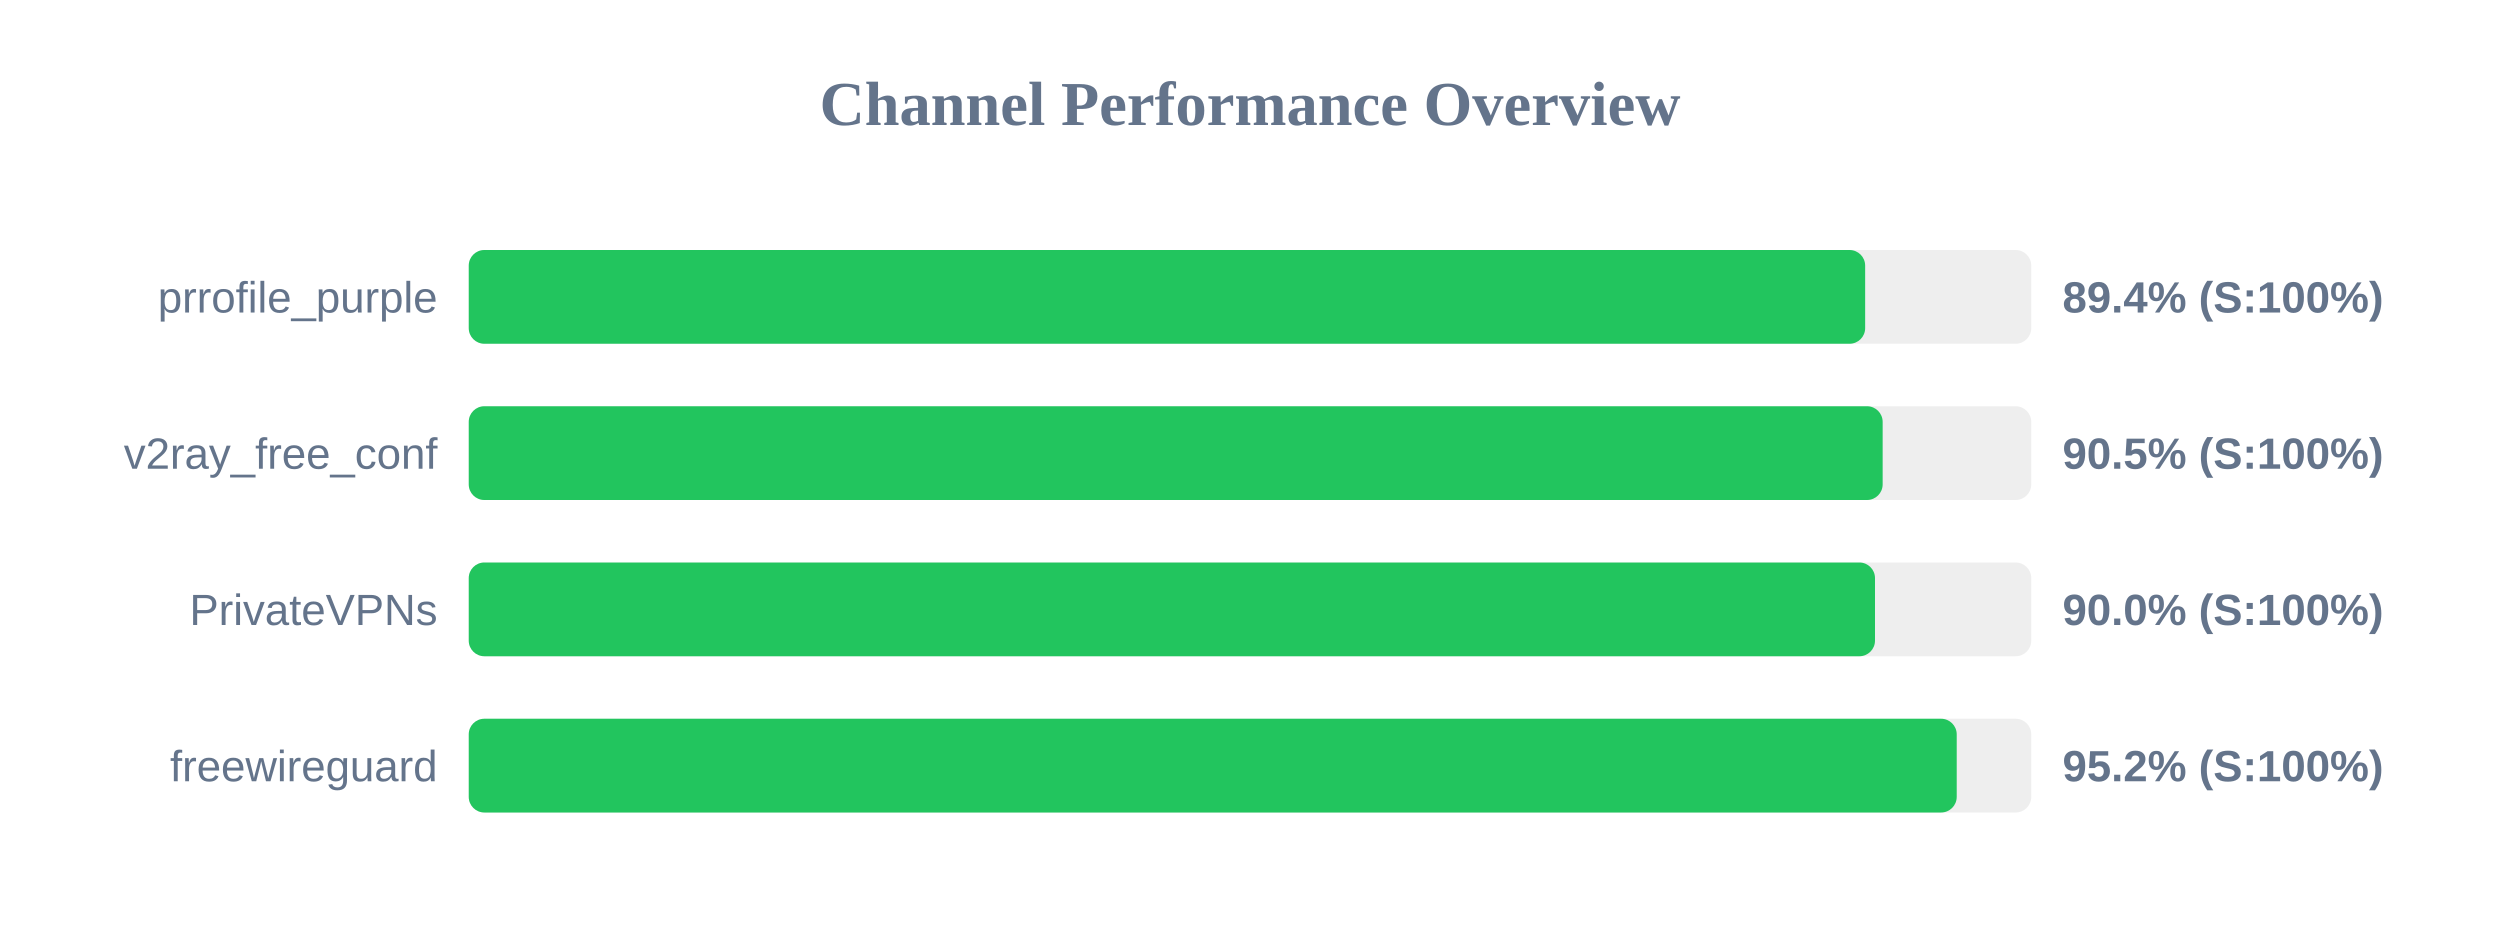
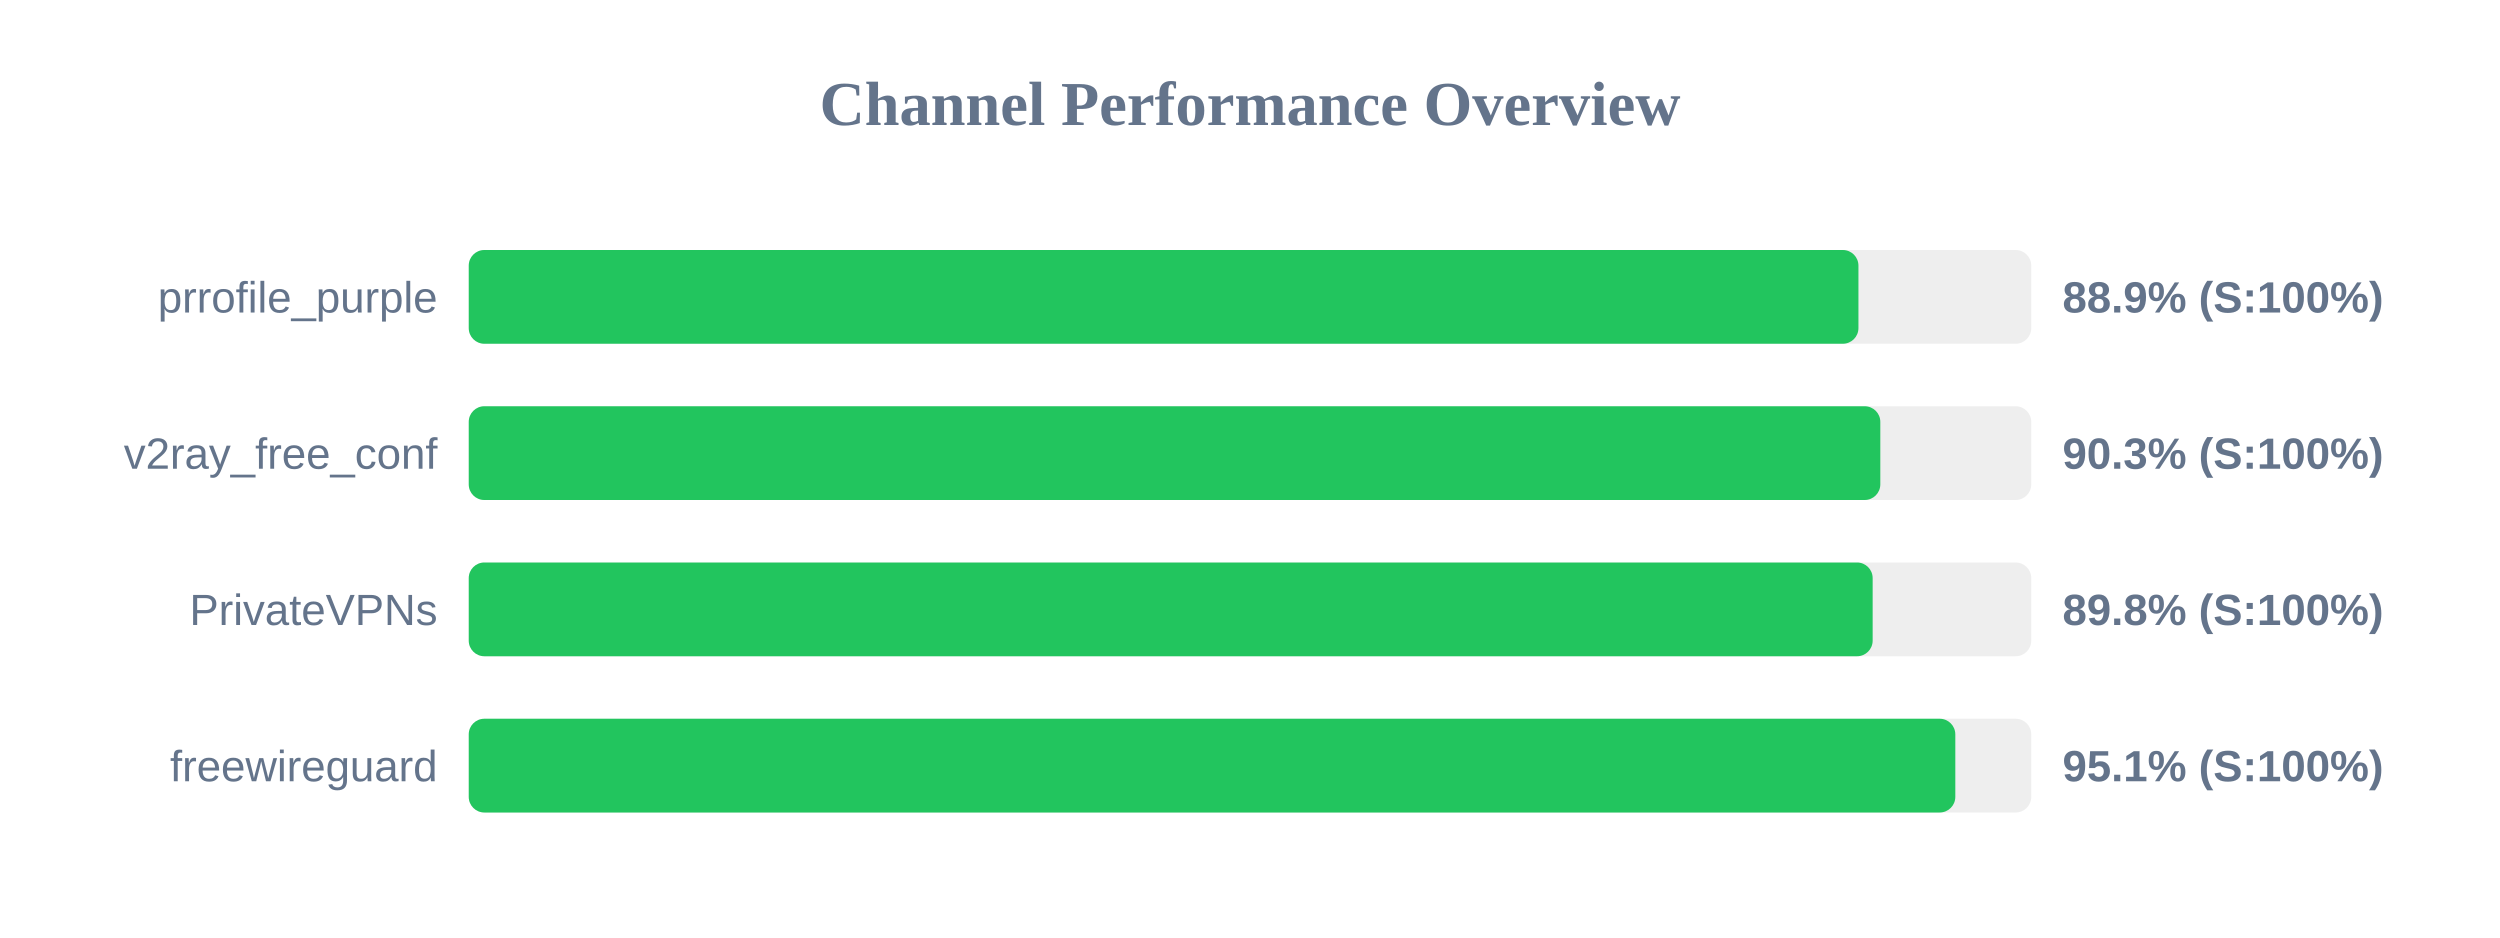
<svg xmlns="http://www.w3.org/2000/svg" width="800" height="300" version="1.1">
  <style>
        .row { font: 14px Arial; fill: #64748b; }
        .score { font: bold 14px Arial; fill: #64748b; }
    </style>
  <text x="400" y="40" text-anchor="middle" font-size="20px" font-weight="bold" fill="#64748b">Channel Performance Overview</text>
  <rect x="150" y="80" width="500" height="30" fill="#eee" rx="5" />
-   <rect x="150" y="80" width="446.85" height="30" fill="#22c55e" rx="5" />
+   <rect x="150" y="80" width="444.7" height="30" fill="#22c55e" rx="5" />
  <text x="140" y="100" text-anchor="end" class="row">prrofile_purple</text>
-   <text x="660" y="100" text-anchor="start" class="score">89.4% (S:100%)</text>
+   <text x="660" y="100" text-anchor="start" class="score">88.9% (S:100%)</text>
  <rect x="150" y="130" width="500" height="30" fill="#eee" rx="5" />
-   <rect x="150" y="130" width="452.45" height="30" fill="#22c55e" rx="5" />
+   <rect x="150" y="130" width="451.7" height="30" fill="#22c55e" rx="5" />
  <text x="140" y="150" text-anchor="end" class="row">v2ray_free_conf</text>
-   <text x="660" y="150" text-anchor="start" class="score">90.5% (S:100%)</text>
+   <text x="660" y="150" text-anchor="start" class="score">90.3% (S:100%)</text>
  <rect x="150" y="180" width="500" height="30" fill="#eee" rx="5" />
-   <rect x="150" y="180" width="450.0" height="30" fill="#22c55e" rx="5" />
+   <rect x="150" y="180" width="449.25" height="30" fill="#22c55e" rx="5" />
  <text x="140" y="200" text-anchor="end" class="row">PrivateVPNs</text>
-   <text x="660" y="200" text-anchor="start" class="score">90.0% (S:100%)</text>
+   <text x="660" y="200" text-anchor="start" class="score">89.8% (S:100%)</text>
  <rect x="150" y="230" width="500" height="30" fill="#eee" rx="5" />
-   <rect x="150" y="230" width="476.15" height="30" fill="#22c55e" rx="5" />
+   <rect x="150" y="230" width="475.7" height="30" fill="#22c55e" rx="5" />
  <text x="140" y="250" text-anchor="end" class="row">freewireguard</text>
-   <text x="660" y="250" text-anchor="start" class="score">95.2% (S:100%)</text>
+   <text x="660" y="250" text-anchor="start" class="score">95.1% (S:100%)</text>
</svg>
